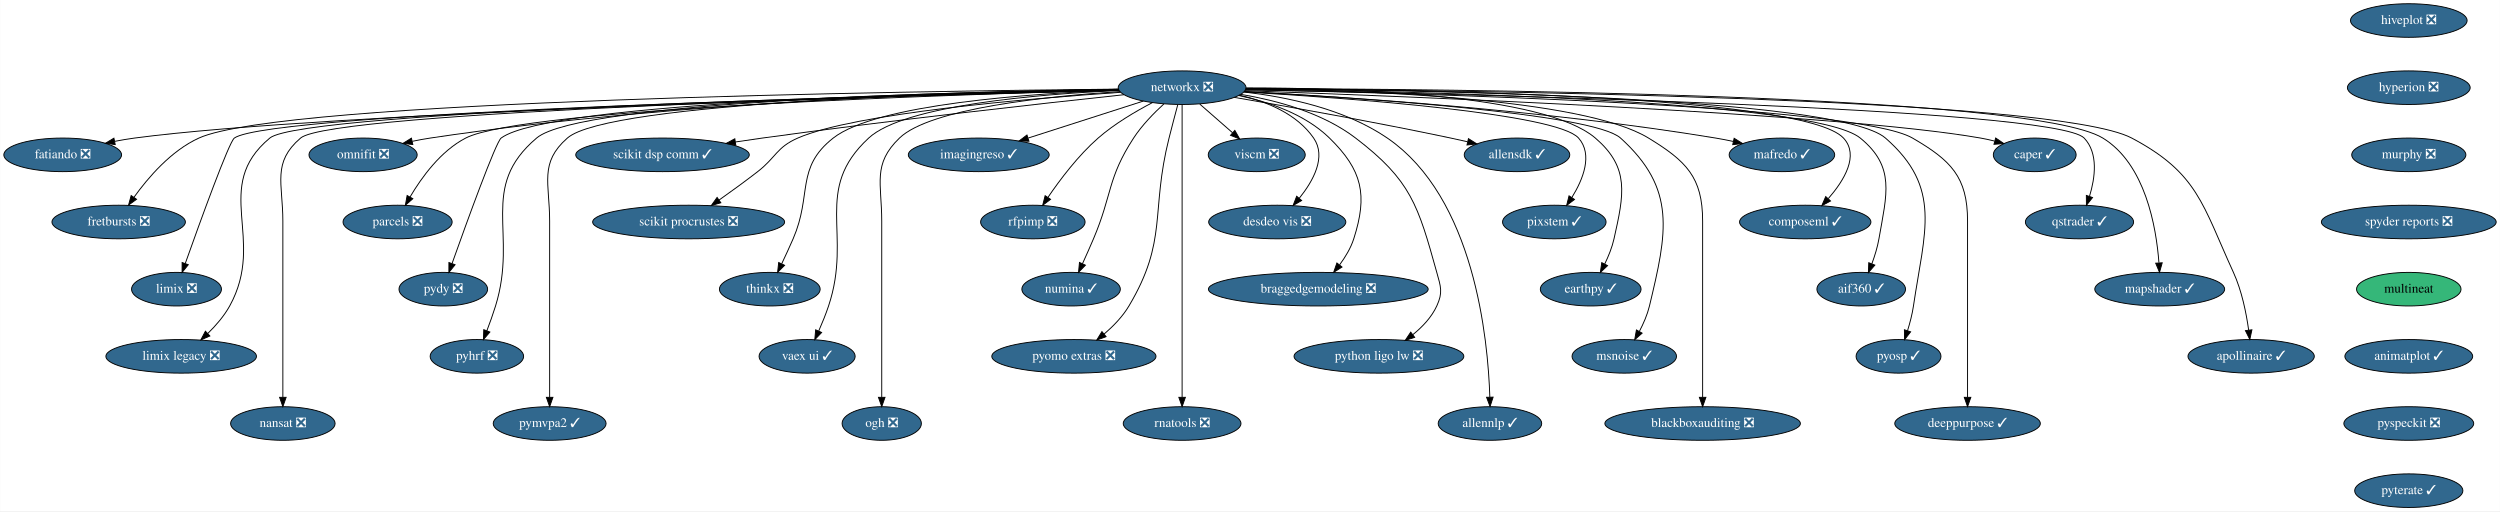
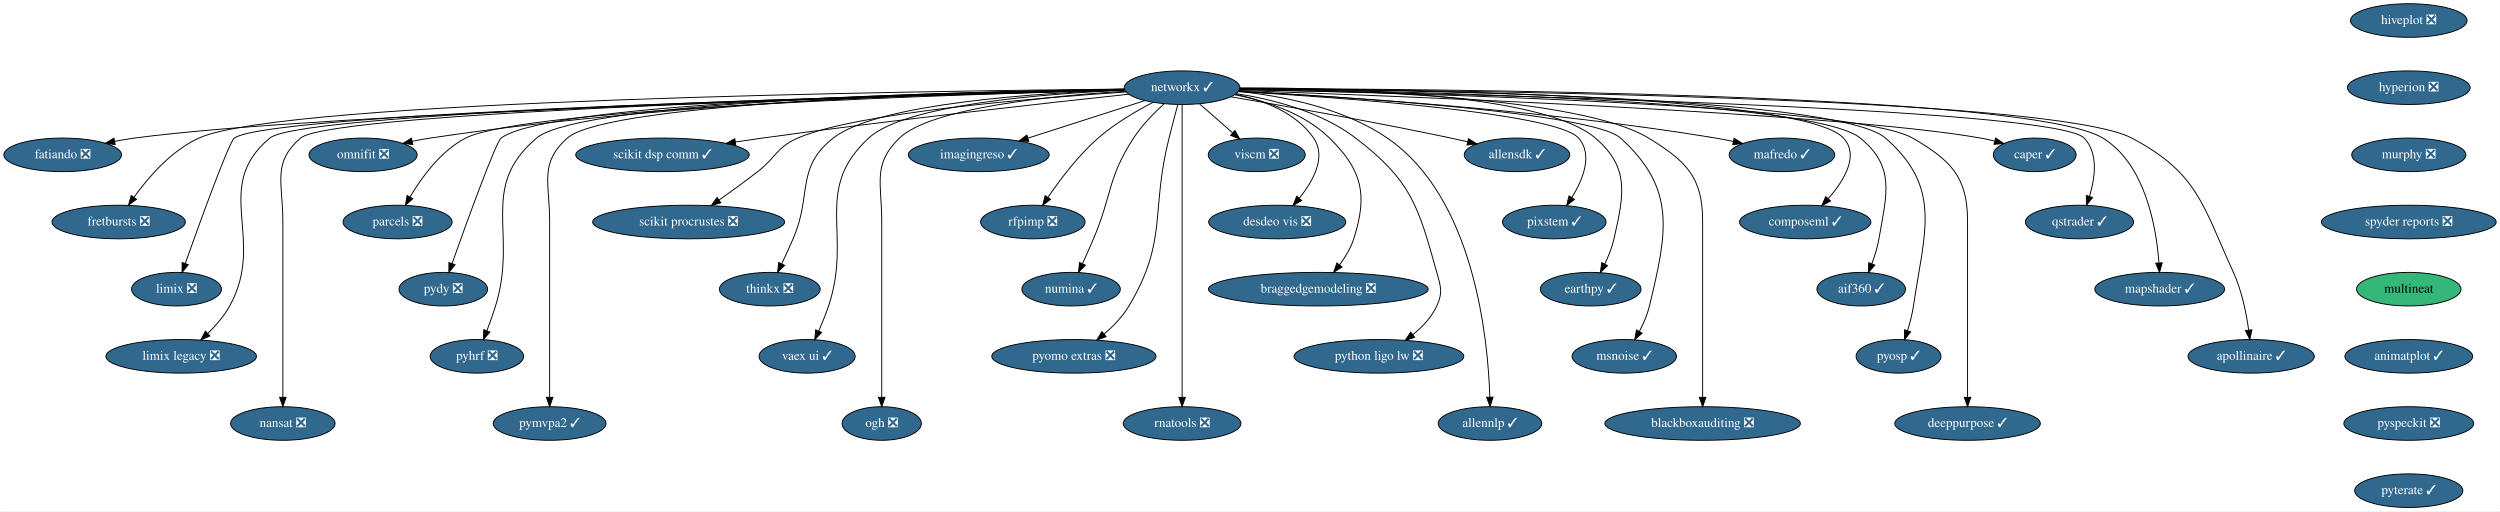
<svg xmlns="http://www.w3.org/2000/svg" xmlns:xlink="http://www.w3.org/1999/xlink" width="2680pt" height="548pt" viewBox="0.00 0.00 2679.64 548.00">
  <g id="graph0" class="graph" transform="scale(1 1) rotate(0) translate(4 544)">
    <polygon fill="white" stroke="transparent" points="-4,4 -4,-544 2675.64,-544 2675.64,4 -4,4" />
    <g id="node1" class="node">
      <g id="a_node1">
        <a xlink:href="https://github.com/conda-forge/fatiando-feedstock/pull/13" xlink:title="fatiando ❎">
          <ellipse fill="#31688e" stroke="black" cx="63.04" cy="-378" rx="63.09" ry="18" />
          <text text-anchor="middle" x="63.04" y="-374.3" font-family="Times,serif" font-size="14.00" fill="white">fatiando ❎</text>
        </a>
      </g>
    </g>
    <g id="node2" class="node">
      <g id="a_node2">
        <a xlink:href="https://github.com/conda-forge/fretbursts-feedstock/pull/19" xlink:title="fretbursts ❎">
          <ellipse fill="#31688e" stroke="black" cx="123.04" cy="-306" rx="71.5" ry="18" />
          <text text-anchor="middle" x="123.04" y="-302.3" font-family="Times,serif" font-size="14.00" fill="white">fretbursts ❎</text>
        </a>
      </g>
    </g>
    <g id="node3" class="node">
      <g id="a_node3">
        <a xlink:href="https://github.com/conda-forge/hiveplot-feedstock/pull/5" xlink:title="hiveplot ❎">
          <ellipse fill="#31688e" stroke="black" cx="2578.04" cy="-522" rx="62.5" ry="18" />
          <text text-anchor="middle" x="2578.04" y="-518.3" font-family="Times,serif" font-size="14.00" fill="white">hiveplot ❎</text>
        </a>
      </g>
    </g>
    <g id="node4" class="node">
      <g id="a_node4">
        <a xlink:href="https://github.com/conda-forge/hyperion-feedstock/pull/14" xlink:title="hyperion ❎">
          <ellipse fill="#31688e" stroke="black" cx="2578.04" cy="-450" rx="65.79" ry="18" />
          <text text-anchor="middle" x="2578.04" y="-446.3" font-family="Times,serif" font-size="14.00" fill="white">hyperion ❎</text>
        </a>
      </g>
    </g>
    <g id="node5" class="node">
      <g id="a_node5">
        <a xlink:href="https://github.com/conda-forge/murphy-feedstock/pull/3" xlink:title="murphy ❎">
          <ellipse fill="#31688e" stroke="black" cx="2578.04" cy="-378" rx="61.19" ry="18" />
          <text text-anchor="middle" x="2578.04" y="-374.3" font-family="Times,serif" font-size="14.00" fill="white">murphy ❎</text>
        </a>
      </g>
    </g>
    <g id="node8" class="node">
      <g id="a_node8">
        <a xlink:href="https://github.com/conda-forge/spyder-reports-feedstock/pull/5" xlink:title="spyder reports ❎">
          <ellipse fill="#31688e" stroke="black" cx="2578.04" cy="-306" rx="93.68" ry="18" />
          <text text-anchor="middle" x="2578.04" y="-302.3" font-family="Times,serif" font-size="14.00" fill="white">spyder reports ❎</text>
        </a>
      </g>
    </g>
    <g id="node6" class="node">
      <g id="a_node6">
        <a xlink:href="https://github.com/conda-forge/limix-feedstock/pull/23" xlink:title="limix ❎">
          <ellipse fill="#31688e" stroke="black" cx="185.04" cy="-234" rx="48.19" ry="18" />
          <text text-anchor="middle" x="185.04" y="-230.3" font-family="Times,serif" font-size="14.00" fill="white">limix ❎</text>
        </a>
      </g>
    </g>
    <g id="node7" class="node">
      <g id="a_node7">
        <a xlink:href="https://github.com/conda-forge/limix-legacy-feedstock/pull/9" xlink:title="limix legacy ❎">
          <ellipse fill="#31688e" stroke="black" cx="190.04" cy="-162" rx="80.69" ry="18" />
          <text text-anchor="middle" x="190.04" y="-158.3" font-family="Times,serif" font-size="14.00" fill="white">limix legacy ❎</text>
        </a>
      </g>
    </g>
    <g id="node45" class="node">
      <g id="a_node45">
        <a xlink:href="https://github.com/conda-forge/multineat-feedstock" xlink:title="multineat">
          <ellipse fill="#35b779" stroke="black" cx="2578.04" cy="-234" rx="56" ry="18" />
          <text text-anchor="middle" x="2578.04" y="-230.3" font-family="Times,serif" font-size="14.00">multineat</text>
        </a>
      </g>
    </g>
    <g id="node9" class="node">
      <g id="a_node9">
        <a xlink:href="https://github.com/conda-forge/nansat-feedstock/pull/29" xlink:title="nansat ❎">
          <ellipse fill="#31688e" stroke="black" cx="299.04" cy="-90" rx="56" ry="18" />
          <text text-anchor="middle" x="299.04" y="-86.3" font-family="Times,serif" font-size="14.00" fill="white">nansat ❎</text>
        </a>
      </g>
    </g>
    <g id="node10" class="node">
      <g id="a_node10">
-         <a xlink:href="https://github.com/conda-forge/networkx-feedstock/pull/25" xlink:title="networkx ❎">
-           <ellipse fill="#31688e" stroke="black" cx="1263.04" cy="-450" rx="68.49" ry="18" />
-           <text text-anchor="middle" x="1263.04" y="-446.3" font-family="Times,serif" font-size="14.00" fill="white">networkx ❎</text>
+         <a xlink:href="https://github.com/conda-forge/networkx-feedstock/pull/25" xlink:title="networkx ✓">
+           <ellipse fill="#31688e" stroke="black" cx="1263.04" cy="-450" rx="61.99" ry="18" />
+           <text text-anchor="middle" x="1263.04" y="-446.3" font-family="Times,serif" font-size="14.00" fill="white">networkx ✓</text>
        </a>
      </g>
    </g>
    <g id="edge4" class="edge">
-       <path fill="none" stroke="black" d="M1195.34,-447.32C985.19,-441.85 345.86,-423.37 140.04,-396 133.21,-395.09 126.08,-393.88 119.04,-392.52" />
+       <path fill="none" stroke="black" d="M1201.86,-447.49C998.76,-442.24 348.03,-423.66 140.04,-396 133.21,-395.09 126.08,-393.88 119.04,-392.52" />
      <polygon fill="black" stroke="black" points="119.32,-389.01 108.83,-390.45 117.93,-395.87 119.32,-389.01" />
    </g>
    <g id="edge5" class="edge">
-       <path fill="none" stroke="black" d="M1194.83,-448.47C975.64,-446.35 298.34,-436.56 209.04,-396 179.3,-382.49 154.55,-353.63 139.35,-332.42" />
+       <path fill="none" stroke="black" d="M1201.22,-448.53C989.15,-446.54 299.23,-436.97 209.04,-396 179.3,-382.49 154.55,-353.63 139.35,-332.42" />
      <polygon fill="black" stroke="black" points="142.2,-330.38 133.63,-324.15 136.44,-334.37 142.2,-330.38" />
    </g>
    <g id="edge6" class="edge">
-       <path fill="none" stroke="black" d="M1195.4,-447.48C974.37,-442.27 285.42,-423.84 247.04,-396 241.32,-391.85 210.32,-306.26 194.44,-261.6" />
+       <path fill="none" stroke="black" d="M1201.82,-447.63C988.07,-442.63 285.8,-424.12 247.04,-396 241.32,-391.85 210.32,-306.26 194.44,-261.6" />
      <polygon fill="black" stroke="black" points="197.66,-260.23 191.02,-251.97 191.06,-262.57 197.66,-260.23" />
    </g>
    <g id="edge7" class="edge">
-       <path fill="none" stroke="black" d="M1195.15,-447.53C979.15,-442.58 319.95,-425.12 285.04,-396 221.88,-343.31 281.85,-287.98 242.04,-216 236.06,-205.18 227.26,-195.03 218.6,-186.56" />
+       <path fill="none" stroke="black" d="M1201.46,-447.68C992.31,-442.92 320.3,-425.41 285.04,-396 221.88,-343.31 281.85,-287.98 242.04,-216 236.06,-205.18 227.26,-195.03 218.6,-186.56" />
      <polygon fill="black" stroke="black" points="220.8,-183.83 211.09,-179.59 216.03,-188.96 220.8,-183.83" />
    </g>
    <g id="edge8" class="edge">
-       <path fill="none" stroke="black" d="M1195.2,-447.43C984.15,-442.27 351.29,-424.48 318.04,-396 287.32,-369.69 299.04,-347.45 299.04,-307 299.04,-307 299.04,-307 299.04,-233 299.04,-193 299.04,-146.65 299.04,-118.08" />
+       <path fill="none" stroke="black" d="M1201.74,-447.59C997.58,-442.65 351.64,-424.78 318.04,-396 287.32,-369.69 299.04,-347.45 299.04,-307 299.04,-307 299.04,-307 299.04,-233 299.04,-193 299.04,-146.65 299.04,-118.08" />
      <polygon fill="black" stroke="black" points="302.54,-118.05 299.04,-108.05 295.54,-118.05 302.54,-118.05" />
    </g>
    <g id="node11" class="node">
      <g id="a_node11">
        <a xlink:href="https://github.com/conda-forge/omnifit-feedstock/pull/4" xlink:title="omnifit ❎">
          <ellipse fill="#31688e" stroke="black" cx="385.04" cy="-378" rx="58" ry="18" />
          <text text-anchor="middle" x="385.04" y="-374.3" font-family="Times,serif" font-size="14.00" fill="white">omnifit ❎</text>
        </a>
      </g>
    </g>
    <g id="edge9" class="edge">
-       <path fill="none" stroke="black" d="M1194.97,-448.33C1055.67,-446.13 728.34,-436.66 457.04,-396 450.79,-395.06 444.28,-393.86 437.85,-392.52" />
+       <path fill="none" stroke="black" d="M1201.5,-448.43C1066.14,-446.42 732.68,-437.31 457.04,-396 450.79,-395.06 444.28,-393.86 437.85,-392.52" />
      <polygon fill="black" stroke="black" points="438.36,-389.05 427.84,-390.34 436.86,-395.89 438.36,-389.05" />
    </g>
    <g id="node12" class="node">
      <g id="a_node12">
        <a xlink:href="https://github.com/conda-forge/parcels-feedstock/pull/63" xlink:title="parcels ❎">
          <ellipse fill="#31688e" stroke="black" cx="422.04" cy="-306" rx="58.5" ry="18" />
          <text text-anchor="middle" x="422.04" y="-302.3" font-family="Times,serif" font-size="14.00" fill="white">parcels ❎</text>
        </a>
      </g>
    </g>
    <g id="edge10" class="edge">
-       <path fill="none" stroke="black" d="M1195.2,-447.38C1019.03,-442.74 556.4,-427.66 495.04,-396 468.28,-382.19 447.73,-353.8 435.35,-332.78" />
+       <path fill="none" stroke="black" d="M1201.78,-447.55C1030.85,-443.12 557.18,-428.06 495.04,-396 468.28,-382.19 447.73,-353.8 435.35,-332.78" />
      <polygon fill="black" stroke="black" points="438.36,-330.99 430.4,-324 432.27,-334.43 438.36,-330.99" />
    </g>
    <g id="node13" class="node">
      <g id="a_node13">
        <a xlink:href="https://github.com/conda-forge/pydy-feedstock/pull/14" xlink:title="pydy ❎">
          <ellipse fill="#31688e" stroke="black" cx="471.04" cy="-234" rx="47.5" ry="18" />
          <text text-anchor="middle" x="471.04" y="-230.3" font-family="Times,serif" font-size="14.00" fill="white">pydy ❎</text>
        </a>
      </g>
    </g>
    <g id="edge11" class="edge">
-       <path fill="none" stroke="black" d="M1195.15,-448.16C1024.14,-445.49 585.49,-434.87 533.04,-396 527.37,-391.79 496.34,-306.23 480.45,-261.59" />
+       <path fill="none" stroke="black" d="M1201.57,-448.26C1035.4,-445.76 586.16,-435.37 533.04,-396 527.37,-391.79 496.34,-306.23 480.45,-261.59" />
      <polygon fill="black" stroke="black" points="483.67,-260.22 477.03,-251.96 477.07,-262.56 483.67,-260.22" />
    </g>
    <g id="node14" class="node">
      <g id="a_node14">
        <a xlink:href="https://github.com/conda-forge/pyhrf-feedstock/pull/6" xlink:title="pyhrf ❎">
          <ellipse fill="#31688e" stroke="black" cx="507.04" cy="-162" rx="50.09" ry="18" />
          <text text-anchor="middle" x="507.04" y="-158.3" font-family="Times,serif" font-size="14.00" fill="white">pyhrf ❎</text>
        </a>
      </g>
    </g>
    <g id="edge12" class="edge">
-       <path fill="none" stroke="black" d="M1195.09,-448.25C1030.01,-445.82 617.92,-435.79 571.04,-396 508.25,-342.71 551.4,-294.67 527.04,-216 524.33,-207.22 520.93,-197.79 517.71,-189.35" />
+       <path fill="none" stroke="black" d="M1201.34,-448.34C1040.67,-446.07 618.53,-436.3 571.04,-396 508.25,-342.71 551.4,-294.67 527.04,-216 524.33,-207.22 520.93,-197.79 517.71,-189.35" />
      <polygon fill="black" stroke="black" points="520.96,-188.05 514.06,-180 514.43,-190.59 520.96,-188.05" />
    </g>
    <g id="node15" class="node">
      <g id="a_node15">
        <a xlink:href="https://github.com/conda-forge/pymvpa2-feedstock/pull/13" xlink:title="pymvpa2 ✓">
          <ellipse fill="#31688e" stroke="black" cx="585.04" cy="-90" rx="60.5" ry="18" />
          <text text-anchor="middle" x="585.04" y="-86.3" font-family="Times,serif" font-size="14.00" fill="white">pymvpa2 ✓</text>
        </a>
      </g>
    </g>
    <g id="edge13" class="edge">
-       <path fill="none" stroke="black" d="M1195.04,-448.06C1035.59,-445.21 647.77,-434.38 604.04,-396 573.65,-369.32 585.04,-347.45 585.04,-307 585.04,-307 585.04,-307 585.04,-233 585.04,-193 585.04,-146.65 585.04,-118.08" />
+       <path fill="none" stroke="black" d="M1201.4,-448.17C1046.18,-445.5 648.36,-434.9 604.04,-396 573.65,-369.32 585.04,-347.45 585.04,-307 585.04,-307 585.04,-307 585.04,-233 585.04,-193 585.04,-146.65 585.04,-118.08" />
      <polygon fill="black" stroke="black" points="588.54,-118.05 585.04,-108.05 581.54,-118.05 588.54,-118.05" />
    </g>
    <g id="node16" class="node">
      <g id="a_node16">
        <a xlink:href="https://github.com/conda-forge/scikit-dsp-comm-feedstock/pull/9" xlink:title="scikit dsp comm ✓">
          <ellipse fill="#31688e" stroke="black" cx="706.04" cy="-378" rx="93" ry="18" />
          <text text-anchor="middle" x="706.04" y="-374.3" font-family="Times,serif" font-size="14.00" fill="white">scikit dsp comm ✓</text>
        </a>
      </g>
    </g>
    <g id="edge14" class="edge">
-       <path fill="none" stroke="black" d="M1200.7,-442.46C1113.75,-433.16 951.16,-415.1 813.04,-396 803.71,-394.71 793.93,-393.27 784.24,-391.8" />
+       <path fill="none" stroke="black" d="M1205.77,-443C1120.18,-433.87 953.89,-415.48 813.04,-396 803.71,-394.71 793.93,-393.27 784.24,-391.8" />
      <polygon fill="black" stroke="black" points="784.61,-388.31 774.19,-390.25 783.54,-395.23 784.61,-388.31" />
    </g>
    <g id="node17" class="node">
      <g id="a_node17">
        <a xlink:href="https://github.com/conda-forge/scikit-procrustes-feedstock/pull/5" xlink:title="scikit procrustes ❎">
          <ellipse fill="#31688e" stroke="black" cx="734.04" cy="-306" rx="102.88" ry="18" />
          <text text-anchor="middle" x="734.04" y="-302.3" font-family="Times,serif" font-size="14.00" fill="white">scikit procrustes ❎</text>
        </a>
      </g>
    </g>
    <g id="edge15" class="edge">
-       <path fill="none" stroke="black" d="M1197.21,-445.04C1097.06,-438.26 911.66,-422.53 851.04,-396 828.21,-386.01 827.75,-375.27 808.04,-360 794.72,-349.68 779.66,-338.76 766.62,-329.53" />
+       <path fill="none" stroke="black" d="M1203.25,-445.44C1104.69,-438.89 912.9,-423.07 851.04,-396 828.21,-386.01 827.75,-375.27 808.04,-360 794.72,-349.68 779.66,-338.76 766.62,-329.53" />
      <polygon fill="black" stroke="black" points="768.57,-326.62 758.38,-323.73 764.54,-332.35 768.57,-326.62" />
    </g>
    <g id="node18" class="node">
      <g id="a_node18">
        <a xlink:href="https://github.com/conda-forge/thinkx-feedstock/pull/5" xlink:title="thinkx ❎">
          <ellipse fill="#31688e" stroke="black" cx="821.04" cy="-234" rx="54" ry="18" />
          <text text-anchor="middle" x="821.04" y="-230.3" font-family="Times,serif" font-size="14.00" fill="white">thinkx ❎</text>
        </a>
      </g>
    </g>
    <g id="edge16" class="edge">
-       <path fill="none" stroke="black" d="M1195.21,-447.38C1100.57,-443.8 935.31,-432.38 889.04,-396 848.43,-364.07 866.63,-335.39 846.04,-288 842.22,-279.19 837.81,-269.66 833.77,-261.15" />
+       <path fill="none" stroke="black" d="M1201.81,-447.62C1108.46,-444.33 936.41,-433.24 889.04,-396 848.43,-364.07 866.63,-335.39 846.04,-288 842.22,-279.19 837.81,-269.66 833.77,-261.15" />
      <polygon fill="black" stroke="black" points="836.9,-259.57 829.42,-252.06 830.58,-262.59 836.9,-259.57" />
    </g>
    <g id="node19" class="node">
      <g id="a_node19">
        <a xlink:href="https://github.com/conda-forge/vaex-ui-feedstock/pull/12" xlink:title="vaex ui ✓">
          <ellipse fill="#31688e" stroke="black" cx="861.04" cy="-162" rx="51.5" ry="18" />
          <text text-anchor="middle" x="861.04" y="-158.3" font-family="Times,serif" font-size="14.00" fill="white">vaex ui ✓</text>
        </a>
      </g>
    </g>
    <g id="edge17" class="edge">
-       <path fill="none" stroke="black" d="M1195.55,-447.01C1108.88,-443.04 965.09,-431.19 927.04,-396 866.66,-340.15 910.07,-294.02 884.04,-216 881.08,-207.11 877.21,-197.65 873.5,-189.22" />
+       <path fill="none" stroke="black" d="M1201.75,-447.29C1115.91,-443.6 966.01,-432.04 927.04,-396 866.66,-340.15 910.07,-294.02 884.04,-216 881.08,-207.11 877.21,-197.65 873.5,-189.22" />
      <polygon fill="black" stroke="black" points="876.59,-187.55 869.28,-179.89 870.21,-190.44 876.59,-187.55" />
    </g>
    <g id="node20" class="node">
      <g id="a_node20">
        <a xlink:href="https://github.com/conda-forge/ogh-feedstock/pull/9" xlink:title="ogh ❎">
          <ellipse fill="#31688e" stroke="black" cx="941.04" cy="-90" rx="42.49" ry="18" />
          <text text-anchor="middle" x="941.04" y="-86.3" font-family="Times,serif" font-size="14.00" fill="white">ogh ❎</text>
        </a>
      </g>
    </g>
    <g id="edge18" class="edge">
-       <path fill="none" stroke="black" d="M1196.58,-445.87C1117.8,-440.76 993.02,-427.77 960.04,-396 930.92,-367.94 941.04,-347.45 941.04,-307 941.04,-307 941.04,-307 941.04,-233 941.04,-193 941.04,-146.65 941.04,-118.08" />
+       <path fill="none" stroke="black" d="M1202.35,-446.24C1124.04,-441.39 993.84,-428.56 960.04,-396 930.92,-367.94 941.04,-347.45 941.04,-307 941.04,-307 941.04,-307 941.04,-233 941.04,-193 941.04,-146.65 941.04,-118.08" />
      <polygon fill="black" stroke="black" points="944.54,-118.05 941.04,-108.05 937.54,-118.05 944.54,-118.05" />
    </g>
    <g id="node21" class="node">
      <g id="a_node21">
        <a xlink:href="https://github.com/conda-forge/imagingreso-feedstock/pull/21" xlink:title="imagingreso ✓">
          <ellipse fill="#31688e" stroke="black" cx="1045.04" cy="-378" rx="75.5" ry="18" />
          <text text-anchor="middle" x="1045.04" y="-374.3" font-family="Times,serif" font-size="14.00" fill="white">imagingreso ✓</text>
        </a>
      </g>
    </g>
    <g id="edge19" class="edge">
-       <path fill="none" stroke="black" d="M1221.53,-435.67C1186.49,-424.42 1136.1,-408.24 1098.13,-396.05" />
-       <polygon fill="black" stroke="black" points="1098.86,-392.61 1088.27,-392.88 1096.72,-399.27 1098.86,-392.61" />
+       <path fill="none" stroke="black" d="M1223.06,-436.16C1187.97,-424.89 1136.66,-408.42 1098.14,-396.05" />
+       <polygon fill="black" stroke="black" points="1098.73,-392.56 1088.13,-392.84 1096.59,-399.23 1098.73,-392.56" />
    </g>
    <g id="node22" class="node">
      <g id="a_node22">
        <a xlink:href="https://github.com/conda-forge/rfpimp-feedstock/pull/9" xlink:title="rfpimp ❎">
          <ellipse fill="#31688e" stroke="black" cx="1103.04" cy="-306" rx="56" ry="18" />
          <text text-anchor="middle" x="1103.04" y="-302.3" font-family="Times,serif" font-size="14.00" fill="white">rfpimp ❎</text>
        </a>
      </g>
    </g>
    <g id="edge20" class="edge">
-       <path fill="none" stroke="black" d="M1231.15,-433.96C1213.02,-424.52 1190.52,-411.27 1173.04,-396 1151.71,-377.35 1132.2,-351.48 1119.23,-332.44" />
+       <path fill="none" stroke="black" d="M1232,-434.4C1213.72,-424.94 1190.79,-411.51 1173.04,-396 1151.71,-377.35 1132.2,-351.48 1119.23,-332.44" />
      <polygon fill="black" stroke="black" points="1122.04,-330.34 1113.58,-323.96 1116.21,-334.22 1122.04,-330.34" />
    </g>
    <g id="node23" class="node">
      <g id="a_node23">
        <a xlink:href="https://github.com/conda-forge/numina-feedstock/pull/28" xlink:title="numina ✓">
          <ellipse fill="#31688e" stroke="black" cx="1144.04" cy="-234" rx="52.79" ry="18" />
          <text text-anchor="middle" x="1144.04" y="-230.3" font-family="Times,serif" font-size="14.00" fill="white">numina ✓</text>
        </a>
      </g>
    </g>
    <g id="edge21" class="edge">
-       <path fill="none" stroke="black" d="M1243.55,-432.64C1232.85,-422.87 1219.98,-409.72 1211.04,-396 1182.84,-352.71 1188.26,-335.54 1168.04,-288 1164.31,-279.22 1160.07,-269.7 1156.19,-261.19" />
+       <path fill="none" stroke="black" d="M1243.8,-432.87C1233.05,-423.08 1220.05,-409.83 1211.04,-396 1182.84,-352.71 1188.26,-335.54 1168.04,-288 1164.31,-279.22 1160.07,-269.7 1156.19,-261.19" />
      <polygon fill="black" stroke="black" points="1159.38,-259.73 1152.03,-252.1 1153.01,-262.65 1159.38,-259.73" />
    </g>
    <g id="node24" class="node">
      <g id="a_node24">
        <a xlink:href="https://github.com/conda-forge/pyomo.extras-feedstock/pull/25" xlink:title="pyomo extras ❎">
          <ellipse fill="#31688e" stroke="black" cx="1147.04" cy="-162" rx="87.99" ry="18" />
          <text text-anchor="middle" x="1147.04" y="-158.3" font-family="Times,serif" font-size="14.00" fill="white">pyomo extras ❎</text>
        </a>
      </g>
    </g>
    <g id="edge22" class="edge">
      <path fill="none" stroke="black" d="M1258.4,-431.84C1255.62,-421.48 1252.06,-408 1249.04,-396 1228.98,-316.23 1248.1,-286.69 1206.04,-216 1199.27,-204.61 1189.24,-194.29 1179.37,-185.85" />
      <polygon fill="black" stroke="black" points="1181.53,-183.09 1171.56,-179.5 1177.11,-188.52 1181.53,-183.09" />
    </g>
    <g id="node25" class="node">
      <g id="a_node25">
        <a xlink:href="https://github.com/conda-forge/rnatools-feedstock/pull/3" xlink:title="rnatools ❎">
          <ellipse fill="#31688e" stroke="black" cx="1263.04" cy="-90" rx="63.09" ry="18" />
          <text text-anchor="middle" x="1263.04" y="-86.3" font-family="Times,serif" font-size="14.00" fill="white">rnatools ❎</text>
        </a>
      </g>
    </g>
    <g id="edge23" class="edge">
      <path fill="none" stroke="black" d="M1263.04,-431.95C1263.04,-405.29 1263.04,-352.11 1263.04,-307 1263.04,-307 1263.04,-307 1263.04,-233 1263.04,-193 1263.04,-146.65 1263.04,-118.08" />
      <polygon fill="black" stroke="black" points="1266.54,-118.05 1263.04,-108.05 1259.54,-118.05 1266.54,-118.05" />
    </g>
    <g id="node26" class="node">
      <g id="a_node26">
        <a xlink:href="https://github.com/conda-forge/viscm-feedstock/pull/4" xlink:title="viscm ❎">
          <ellipse fill="#31688e" stroke="black" cx="1343.04" cy="-378" rx="52" ry="18" />
          <text text-anchor="middle" x="1343.04" y="-374.3" font-family="Times,serif" font-size="14.00" fill="white">viscm ❎</text>
        </a>
      </g>
    </g>
    <g id="edge24" class="edge">
-       <path fill="none" stroke="black" d="M1282,-432.41C1292.51,-423.21 1305.74,-411.64 1317.19,-401.63" />
-       <polygon fill="black" stroke="black" points="1319.55,-404.21 1324.77,-394.99 1314.94,-398.94 1319.55,-404.21" />
+       <path fill="none" stroke="black" d="M1281.6,-432.76C1292.18,-423.51 1305.59,-411.77 1317.19,-401.63" />
+       <polygon fill="black" stroke="black" points="1319.65,-404.13 1324.87,-394.91 1315.04,-398.86 1319.65,-404.13" />
    </g>
    <g id="node27" class="node">
      <g id="a_node27">
        <a xlink:href="https://github.com/conda-forge/desdeo-vis-feedstock/pull/5" xlink:title="desdeo vis ❎">
          <ellipse fill="#31688e" stroke="black" cx="1365.04" cy="-306" rx="73.5" ry="18" />
          <text text-anchor="middle" x="1365.04" y="-302.3" font-family="Times,serif" font-size="14.00" fill="white">desdeo vis ❎</text>
        </a>
      </g>
    </g>
    <g id="edge25" class="edge">
-       <path fill="none" stroke="black" d="M1324.29,-442.03C1353.55,-435.28 1386.03,-422.02 1404.04,-396 1417.93,-375.94 1403.69,-350.15 1388.66,-331.5" />
+       <path fill="none" stroke="black" d="M1319.97,-442.99C1350.29,-436.56 1385.14,-423.31 1404.04,-396 1417.93,-375.94 1403.69,-350.15 1388.66,-331.5" />
      <polygon fill="black" stroke="black" points="1391.18,-329.06 1382.03,-323.73 1385.86,-333.61 1391.18,-329.06" />
    </g>
    <g id="node28" class="node">
      <g id="a_node28">
        <a xlink:href="https://github.com/conda-forge/braggedgemodeling-feedstock/pull/3" xlink:title="braggedgemodeling ❎">
          <ellipse fill="#31688e" stroke="black" cx="1409.04" cy="-234" rx="117.78" ry="18" />
          <text text-anchor="middle" x="1409.04" y="-230.3" font-family="Times,serif" font-size="14.00" fill="white">braggedgemodeling ❎</text>
        </a>
      </g>
    </g>
    <g id="edge26" class="edge">
-       <path fill="none" stroke="black" d="M1323.73,-441.59C1356.29,-434.72 1394.97,-421.48 1421.04,-396 1456.35,-361.49 1462.15,-335 1447.04,-288 1443.86,-278.08 1438.05,-268.44 1431.92,-260.17" />
+       <path fill="none" stroke="black" d="M1319.5,-442.46C1352.89,-435.85 1393.84,-422.59 1421.04,-396 1456.35,-361.49 1462.15,-335 1447.04,-288 1443.86,-278.08 1438.05,-268.44 1431.92,-260.17" />
      <polygon fill="black" stroke="black" points="1434.46,-257.74 1425.51,-252.08 1428.98,-262.09 1434.46,-257.74" />
    </g>
    <g id="node29" class="node">
      <g id="a_node29">
        <a xlink:href="https://github.com/conda-forge/python-ligo-lw-feedstock/pull/14" xlink:title="python ligo lw ❎">
          <ellipse fill="#31688e" stroke="black" cx="1474.04" cy="-162" rx="91" ry="18" />
          <text text-anchor="middle" x="1474.04" y="-158.3" font-family="Times,serif" font-size="14.00" fill="white">python ligo lw ❎</text>
        </a>
      </g>
    </g>
    <g id="edge27" class="edge">
-       <path fill="none" stroke="black" d="M1326.02,-442.83C1364.74,-436.36 1413.56,-423.11 1449.04,-396 1508.46,-350.6 1515.97,-324.03 1536.04,-252 1540.34,-236.59 1542.74,-230.53 1536.04,-216 1530.48,-203.92 1520.66,-193.58 1510.45,-185.31" />
+       <path fill="none" stroke="black" d="M1320.85,-443.66C1360.31,-437.53 1411.96,-424.34 1449.04,-396 1508.46,-350.6 1515.97,-324.03 1536.04,-252 1540.34,-236.59 1542.74,-230.53 1536.04,-216 1530.48,-203.92 1520.66,-193.58 1510.45,-185.31" />
      <polygon fill="black" stroke="black" points="1512.34,-182.36 1502.25,-179.14 1508.13,-187.95 1512.34,-182.36" />
    </g>
    <g id="node30" class="node">
      <g id="a_node30">
        <a xlink:href="https://github.com/conda-forge/allennlp-feedstock/pull/18" xlink:title="allennlp ✓">
          <ellipse fill="#31688e" stroke="black" cx="1593.04" cy="-90" rx="55.49" ry="18" />
          <text text-anchor="middle" x="1593.04" y="-86.3" font-family="Times,serif" font-size="14.00" fill="white">allennlp ✓</text>
        </a>
      </g>
    </g>
    <g id="edge28" class="edge">
-       <path fill="none" stroke="black" d="M1329.16,-445.41C1375.67,-440.09 1437.49,-427.17 1483.04,-396 1576.39,-332.13 1590.97,-180.62 1592.92,-118.4" />
+       <path fill="none" stroke="black" d="M1323.29,-446.05C1370.36,-441.16 1435.55,-428.5 1483.04,-396 1576.39,-332.13 1590.97,-180.62 1592.92,-118.4" />
      <polygon fill="black" stroke="black" points="1596.43,-118.27 1593.15,-108.19 1589.43,-118.11 1596.43,-118.27" />
    </g>
    <g id="node31" class="node">
      <g id="a_node31">
        <a xlink:href="https://github.com/conda-forge/allensdk-feedstock/pull/4" xlink:title="allensdk ✓">
          <ellipse fill="#31688e" stroke="black" cx="1622.04" cy="-378" rx="56.59" ry="18" />
          <text text-anchor="middle" x="1622.04" y="-374.3" font-family="Times,serif" font-size="14.00" fill="white">allensdk ✓</text>
        </a>
      </g>
    </g>
    <g id="edge29" class="edge">
-       <path fill="none" stroke="black" d="M1318.97,-439.61C1377.12,-429.64 1470.72,-413 1551.04,-396 1556.84,-394.77 1562.89,-393.43 1568.91,-392.05" />
+       <path fill="none" stroke="black" d="M1315.24,-440.25C1373.06,-430.36 1468.98,-413.36 1551.04,-396 1556.84,-394.77 1562.89,-393.43 1568.91,-392.05" />
      <polygon fill="black" stroke="black" points="1570,-395.38 1578.95,-389.71 1568.42,-388.57 1570,-395.38" />
    </g>
    <g id="node32" class="node">
      <g id="a_node32">
        <a xlink:href="https://github.com/conda-forge/pixstem-feedstock/pull/3" xlink:title="pixstem ✓">
          <ellipse fill="#31688e" stroke="black" cx="1662.04" cy="-306" rx="55.49" ry="18" />
          <text text-anchor="middle" x="1662.04" y="-302.3" font-family="Times,serif" font-size="14.00" fill="white">pixstem ✓</text>
        </a>
      </g>
    </g>
    <g id="edge30" class="edge">
-       <path fill="none" stroke="black" d="M1329.46,-445.47C1443.05,-438.76 1664.73,-422.4 1688.04,-396 1703.66,-378.32 1692.88,-351.71 1680.8,-332.2" />
+       <path fill="none" stroke="black" d="M1323.28,-445.84C1434.8,-439.36 1664.3,-422.89 1688.04,-396 1703.66,-378.32 1692.88,-351.71 1680.8,-332.2" />
      <polygon fill="black" stroke="black" points="1683.68,-330.2 1675.25,-323.78 1677.84,-334.06 1683.68,-330.2" />
    </g>
    <g id="node33" class="node">
      <g id="a_node33">
        <a xlink:href="https://github.com/conda-forge/earthpy-feedstock/pull/12" xlink:title="earthpy ✓">
          <ellipse fill="#31688e" stroke="black" cx="1701.04" cy="-234" rx="54" ry="18" />
          <text text-anchor="middle" x="1701.04" y="-230.3" font-family="Times,serif" font-size="14.00" fill="white">earthpy ✓</text>
        </a>
      </g>
    </g>
    <g id="edge31" class="edge">
-       <path fill="none" stroke="black" d="M1331.59,-449.81C1441.74,-449.66 1651.32,-442.99 1706.04,-396 1743.08,-364.2 1736.72,-335.64 1726.04,-288 1723.98,-278.77 1720.11,-269.25 1716.03,-260.87" />
+       <path fill="none" stroke="black" d="M1325.06,-449.81C1433.23,-449.91 1650.21,-443.94 1706.04,-396 1743.08,-364.2 1736.72,-335.64 1726.04,-288 1723.98,-278.77 1720.11,-269.25 1716.03,-260.87" />
      <polygon fill="black" stroke="black" points="1719.12,-259.23 1711.41,-251.97 1712.91,-262.46 1719.12,-259.23" />
    </g>
    <g id="node34" class="node">
      <g id="a_node34">
        <a xlink:href="https://github.com/conda-forge/msnoise-feedstock/pull/5" xlink:title="msnoise ✓">
          <ellipse fill="#31688e" stroke="black" cx="1737.04" cy="-162" rx="56" ry="18" />
          <text text-anchor="middle" x="1737.04" y="-158.3" font-family="Times,serif" font-size="14.00" fill="white">msnoise ✓</text>
        </a>
      </g>
    </g>
    <g id="edge32" class="edge">
-       <path fill="none" stroke="black" d="M1329.57,-445.75C1452.1,-439.17 1703.7,-422.55 1733.04,-396 1793.24,-341.53 1782.99,-294.94 1764.04,-216 1761.8,-206.66 1757.63,-197.11 1753.22,-188.74" />
+       <path fill="none" stroke="black" d="M1323.48,-446.08C1443.55,-439.72 1703.21,-423 1733.04,-396 1793.24,-341.53 1782.99,-294.94 1764.04,-216 1761.8,-206.66 1757.63,-197.11 1753.22,-188.74" />
      <polygon fill="black" stroke="black" points="1756.18,-186.87 1748.23,-179.86 1750.08,-190.29 1756.18,-186.87" />
    </g>
    <g id="node35" class="node">
      <g id="a_node35">
        <a xlink:href="https://github.com/conda-forge/blackboxauditing-feedstock/pull/2" xlink:title="blackboxauditing ❎">
          <ellipse fill="#31688e" stroke="black" cx="1821.04" cy="-90" rx="104.78" ry="18" />
          <text text-anchor="middle" x="1821.04" y="-86.3" font-family="Times,serif" font-size="14.00" fill="white">blackboxauditing ❎</text>
        </a>
      </g>
    </g>
    <g id="edge33" class="edge">
-       <path fill="none" stroke="black" d="M1331.51,-448.88C1451.16,-447.52 1692.32,-439.3 1763.04,-396 1803.31,-371.35 1821.04,-354.21 1821.04,-307 1821.04,-307 1821.04,-307 1821.04,-233 1821.04,-193 1821.04,-146.65 1821.04,-118.08" />
+       <path fill="none" stroke="black" d="M1325.02,-448.95C1442.21,-447.81 1691.02,-440.1 1763.04,-396 1803.31,-371.35 1821.04,-354.21 1821.04,-307 1821.04,-307 1821.04,-307 1821.04,-233 1821.04,-193 1821.04,-146.65 1821.04,-118.08" />
      <polygon fill="black" stroke="black" points="1824.54,-118.05 1821.04,-108.05 1817.54,-118.05 1824.54,-118.05" />
    </g>
    <g id="node36" class="node">
      <g id="a_node36">
        <a xlink:href="https://github.com/conda-forge/mafredo-feedstock/pull/7" xlink:title="mafredo ✓">
          <ellipse fill="#31688e" stroke="black" cx="1906.04" cy="-378" rx="56.59" ry="18" />
          <text text-anchor="middle" x="1906.04" y="-374.3" font-family="Times,serif" font-size="14.00" fill="white">mafredo ✓</text>
        </a>
      </g>
    </g>
    <g id="edge34" class="edge">
-       <path fill="none" stroke="black" d="M1329.93,-445.9C1437.12,-440.24 1653.75,-425.95 1835.04,-396 1841.2,-394.98 1847.61,-393.73 1853.96,-392.37" />
+       <path fill="none" stroke="black" d="M1323.52,-446.24C1428.29,-440.82 1650.06,-426.56 1835.04,-396 1841.2,-394.98 1847.61,-393.73 1853.96,-392.37" />
      <polygon fill="black" stroke="black" points="1854.83,-395.76 1863.82,-390.15 1853.3,-388.93 1854.83,-395.76" />
    </g>
    <g id="node37" class="node">
      <g id="a_node37">
        <a xlink:href="https://github.com/conda-forge/composeml-feedstock/pull/1" xlink:title="composeml ✓">
          <ellipse fill="#31688e" stroke="black" cx="1931.04" cy="-306" rx="70.39" ry="18" />
          <text text-anchor="middle" x="1931.04" y="-302.3" font-family="Times,serif" font-size="14.00" fill="white">composeml ✓</text>
        </a>
      </g>
    </g>
    <g id="edge35" class="edge">
-       <path fill="none" stroke="black" d="M1331.44,-449.05C1500.77,-448.45 1929.04,-442.34 1972.04,-396 1989.23,-377.48 1972.67,-350.49 1955.74,-331.09" />
+       <path fill="none" stroke="black" d="M1324.76,-449.07C1489.21,-448.61 1928.46,-442.96 1972.04,-396 1989.23,-377.48 1972.67,-350.49 1955.74,-331.09" />
      <polygon fill="black" stroke="black" points="1958.15,-328.54 1948.81,-323.55 1953,-333.28 1958.15,-328.54" />
    </g>
    <g id="node38" class="node">
      <g id="a_node38">
        <a xlink:href="https://github.com/conda-forge/aif360-feedstock/pull/3" xlink:title="aif360 ✓">
          <ellipse fill="#31688e" stroke="black" cx="1991.04" cy="-234" rx="47.5" ry="18" />
          <text text-anchor="middle" x="1991.04" y="-230.3" font-family="Times,serif" font-size="14.00" fill="white">aif360 ✓</text>
        </a>
      </g>
    </g>
    <g id="edge36" class="edge">
-       <path fill="none" stroke="black" d="M1331.19,-448.43C1502.27,-446.4 1939.78,-437.17 1990.04,-396 2027.81,-365.07 2018.4,-336.09 2010.04,-288 2008.48,-279 2005.53,-269.51 2002.41,-261.09" />
+       <path fill="none" stroke="black" d="M1324.77,-448.51C1491.02,-446.63 1939.14,-437.7 1990.04,-396 2027.81,-365.07 2018.4,-336.09 2010.04,-288 2008.48,-279 2005.53,-269.51 2002.41,-261.09" />
      <polygon fill="black" stroke="black" points="2005.66,-259.8 1998.74,-251.78 1999.15,-262.37 2005.66,-259.8" />
    </g>
    <g id="node39" class="node">
      <g id="a_node39">
        <a xlink:href="https://github.com/conda-forge/pyosp-feedstock/pull/3" xlink:title="pyosp ✓">
          <ellipse fill="#31688e" stroke="black" cx="2031.04" cy="-162" rx="45.5" ry="18" />
          <text text-anchor="middle" x="2031.04" y="-158.3" font-family="Times,serif" font-size="14.00" fill="white">pyosp ✓</text>
        </a>
      </g>
    </g>
    <g id="edge37" class="edge">
-       <path fill="none" stroke="black" d="M1331.31,-448.82C1507.26,-447.71 1966.05,-440.53 2017.04,-396 2078.14,-342.66 2058.89,-296.23 2047.04,-216 2045.75,-207.21 2043.3,-197.86 2040.7,-189.5" />
+       <path fill="none" stroke="black" d="M1324.73,-448.86C1495.52,-447.88 1965.4,-441.1 2017.04,-396 2078.14,-342.66 2058.89,-296.23 2047.04,-216 2045.75,-207.21 2043.3,-197.86 2040.7,-189.5" />
      <polygon fill="black" stroke="black" points="2043.99,-188.29 2037.53,-179.9 2037.35,-190.49 2043.99,-188.29" />
    </g>
    <g id="node40" class="node">
      <g id="a_node40">
        <a xlink:href="https://github.com/conda-forge/deeppurpose-feedstock/pull/2" xlink:title="deeppurpose ✓">
          <ellipse fill="#31688e" stroke="black" cx="2105.04" cy="-90" rx="78" ry="18" />
          <text text-anchor="middle" x="2105.04" y="-86.3" font-family="Times,serif" font-size="14.00" fill="white">deeppurpose ✓</text>
        </a>
      </g>
    </g>
    <g id="edge38" class="edge">
-       <path fill="none" stroke="black" d="M1331.1,-447.82C1510.19,-444.23 1985.05,-431.45 2046.04,-396 2087.08,-372.15 2105.04,-354.46 2105.04,-307 2105.04,-307 2105.04,-307 2105.04,-233 2105.04,-193 2105.04,-146.65 2105.04,-118.08" />
+       <path fill="none" stroke="black" d="M1324.43,-447.95C1498.09,-444.55 1984.27,-431.9 2046.04,-396 2087.08,-372.15 2105.04,-354.46 2105.04,-307 2105.04,-307 2105.04,-307 2105.04,-233 2105.04,-193 2105.04,-146.65 2105.04,-118.08" />
      <polygon fill="black" stroke="black" points="2108.54,-118.05 2105.04,-108.05 2101.54,-118.05 2108.54,-118.05" />
    </g>
    <g id="node41" class="node">
      <g id="a_node41">
        <a xlink:href="https://github.com/conda-forge/caper-feedstock/pull/7" xlink:title="caper ✓">
          <ellipse fill="#31688e" stroke="black" cx="2177.04" cy="-378" rx="44.39" ry="18" />
          <text text-anchor="middle" x="2177.04" y="-374.3" font-family="Times,serif" font-size="14.00" fill="white">caper ✓</text>
        </a>
      </g>
    </g>
    <g id="edge39" class="edge">
-       <path fill="none" stroke="black" d="M1330.33,-446.78C1504.64,-440.7 1967.8,-422.5 2119.04,-396 2123.89,-395.15 2128.91,-394.04 2133.88,-392.8" />
+       <path fill="none" stroke="black" d="M1324.12,-446.99C1493.36,-441.14 1965.97,-422.83 2119.04,-396 2123.89,-395.15 2128.91,-394.04 2133.88,-392.8" />
      <polygon fill="black" stroke="black" points="2135.17,-396.07 2143.92,-390.09 2133.35,-389.31 2135.17,-396.07" />
    </g>
    <g id="node42" class="node">
      <g id="a_node42">
        <a xlink:href="https://github.com/conda-forge/qstrader-feedstock/pull/1" xlink:title="qstrader ✓">
          <ellipse fill="#31688e" stroke="black" cx="2225.04" cy="-306" rx="58" ry="18" />
          <text text-anchor="middle" x="2225.04" y="-302.3" font-family="Times,serif" font-size="14.00" fill="white">qstrader ✓</text>
        </a>
      </g>
    </g>
    <g id="edge40" class="edge">
-       <path fill="none" stroke="black" d="M1330.84,-447.81C1545.7,-443.72 2199.16,-428.62 2230.04,-396 2245.45,-379.73 2241.83,-353.4 2235.78,-333.59" />
+       <path fill="none" stroke="black" d="M1324.57,-447.93C1532.64,-444.02 2198.85,-428.95 2230.04,-396 2245.45,-379.73 2241.83,-353.4 2235.78,-333.59" />
      <polygon fill="black" stroke="black" points="2239.02,-332.25 2232.48,-323.92 2232.39,-334.51 2239.02,-332.25" />
    </g>
    <g id="node43" class="node">
      <g id="a_node43">
        <a xlink:href="https://github.com/conda-forge/mapshader-feedstock/pull/1" xlink:title="mapshader ✓">
          <ellipse fill="#31688e" stroke="black" cx="2311.04" cy="-234" rx="69.59" ry="18" />
          <text text-anchor="middle" x="2311.04" y="-230.3" font-family="Times,serif" font-size="14.00" fill="white">mapshader ✓</text>
        </a>
      </g>
    </g>
    <g id="edge41" class="edge">
-       <path fill="none" stroke="black" d="M1331.37,-449.05C1542.05,-448.68 2172.15,-443.56 2250.04,-396 2295.67,-368.14 2307.32,-300.63 2310.19,-262.47" />
+       <path fill="none" stroke="black" d="M1324.83,-449.06C1528.66,-448.78 2171.32,-444.07 2250.04,-396 2295.67,-368.14 2307.32,-300.63 2310.19,-262.47" />
      <polygon fill="black" stroke="black" points="2313.71,-262.28 2310.81,-252.09 2306.72,-261.86 2313.71,-262.28" />
    </g>
    <g id="node44" class="node">
      <g id="a_node44">
        <a xlink:href="https://github.com/conda-forge/apollinaire-feedstock/pull/3" xlink:title="apollinaire ✓">
          <ellipse fill="#31688e" stroke="black" cx="2409.04" cy="-162" rx="67.69" ry="18" />
          <text text-anchor="middle" x="2409.04" y="-158.3" font-family="Times,serif" font-size="14.00" fill="white">apollinaire ✓</text>
        </a>
      </g>
    </g>
    <g id="edge42" class="edge">
-       <path fill="none" stroke="black" d="M1331.38,-448.76C1546.05,-447.54 2197.63,-440.22 2281.04,-396 2351.96,-358.41 2356.65,-324.99 2390.04,-252 2399.06,-232.3 2403.87,-208.18 2406.39,-190.02" />
+       <path fill="none" stroke="black" d="M1324.73,-448.8C1532.24,-447.69 2196.75,-440.68 2281.04,-396 2351.96,-358.41 2356.65,-324.99 2390.04,-252 2399.06,-232.3 2403.87,-208.18 2406.39,-190.02" />
      <polygon fill="black" stroke="black" points="2409.86,-190.45 2407.62,-180.09 2402.92,-189.58 2409.86,-190.45" />
    </g>
    <g id="node46" class="node">
      <g id="a_node46">
        <a xlink:href="https://github.com/conda-forge/animatplot-feedstock/pull/6" xlink:title="animatplot ✓">
          <ellipse fill="#31688e" stroke="black" cx="2578.04" cy="-162" rx="68.49" ry="18" />
          <text text-anchor="middle" x="2578.04" y="-158.3" font-family="Times,serif" font-size="14.00" fill="white">animatplot ✓</text>
        </a>
      </g>
    </g>
    <g id="node47" class="node">
      <g id="a_node47">
        <a xlink:href="https://github.com/conda-forge/pyspeckit-feedstock/pull/3" xlink:title="pyspeckit ❎">
          <ellipse fill="#31688e" stroke="black" cx="2578.04" cy="-90" rx="69.59" ry="18" />
          <text text-anchor="middle" x="2578.04" y="-86.3" font-family="Times,serif" font-size="14.00" fill="white">pyspeckit ❎</text>
        </a>
      </g>
    </g>
    <g id="node48" class="node">
      <g id="a_node48">
        <a xlink:href="https://github.com/conda-forge/pyterate-feedstock/pull/1" xlink:title="pyterate ✓">
          <ellipse fill="#31688e" stroke="black" cx="2578.04" cy="-18" rx="58" ry="18" />
          <text text-anchor="middle" x="2578.04" y="-14.3" font-family="Times,serif" font-size="14.00" fill="white">pyterate ✓</text>
        </a>
      </g>
    </g>
  </g>
</svg>
